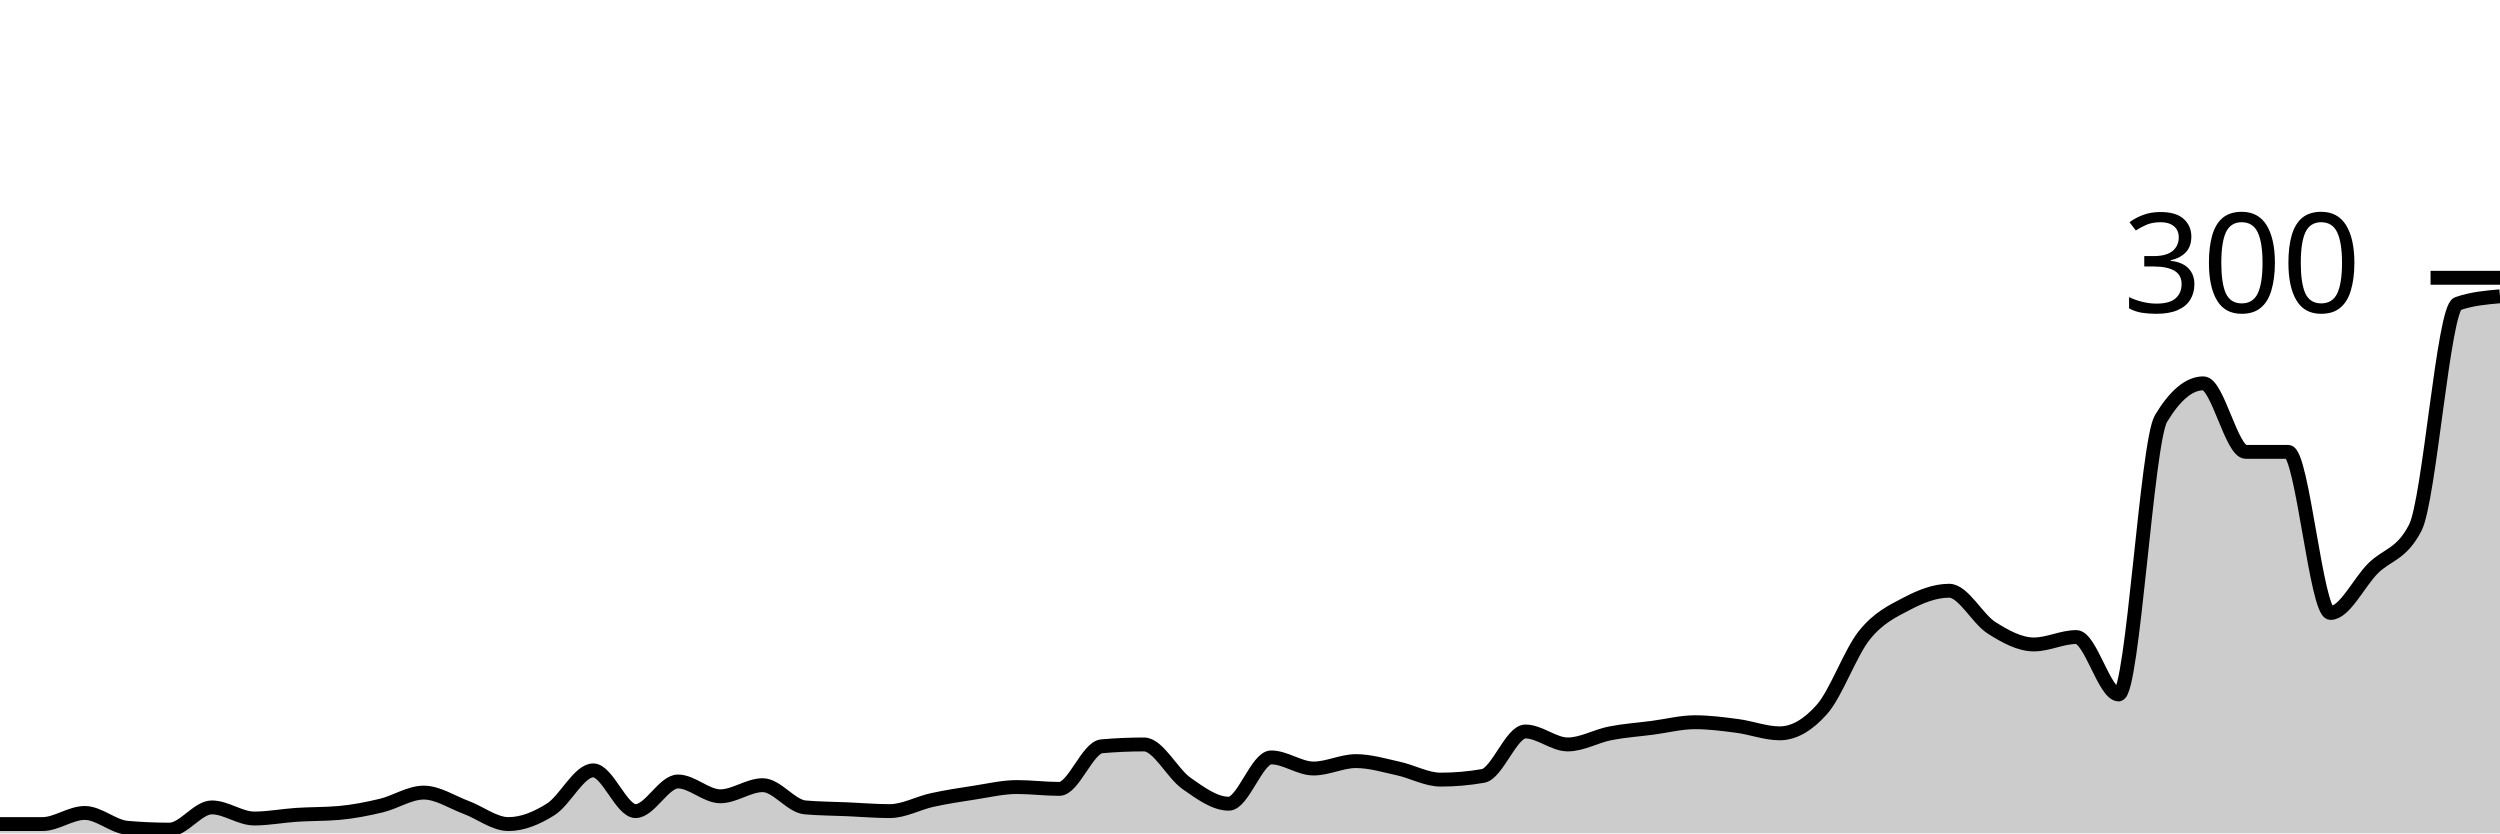
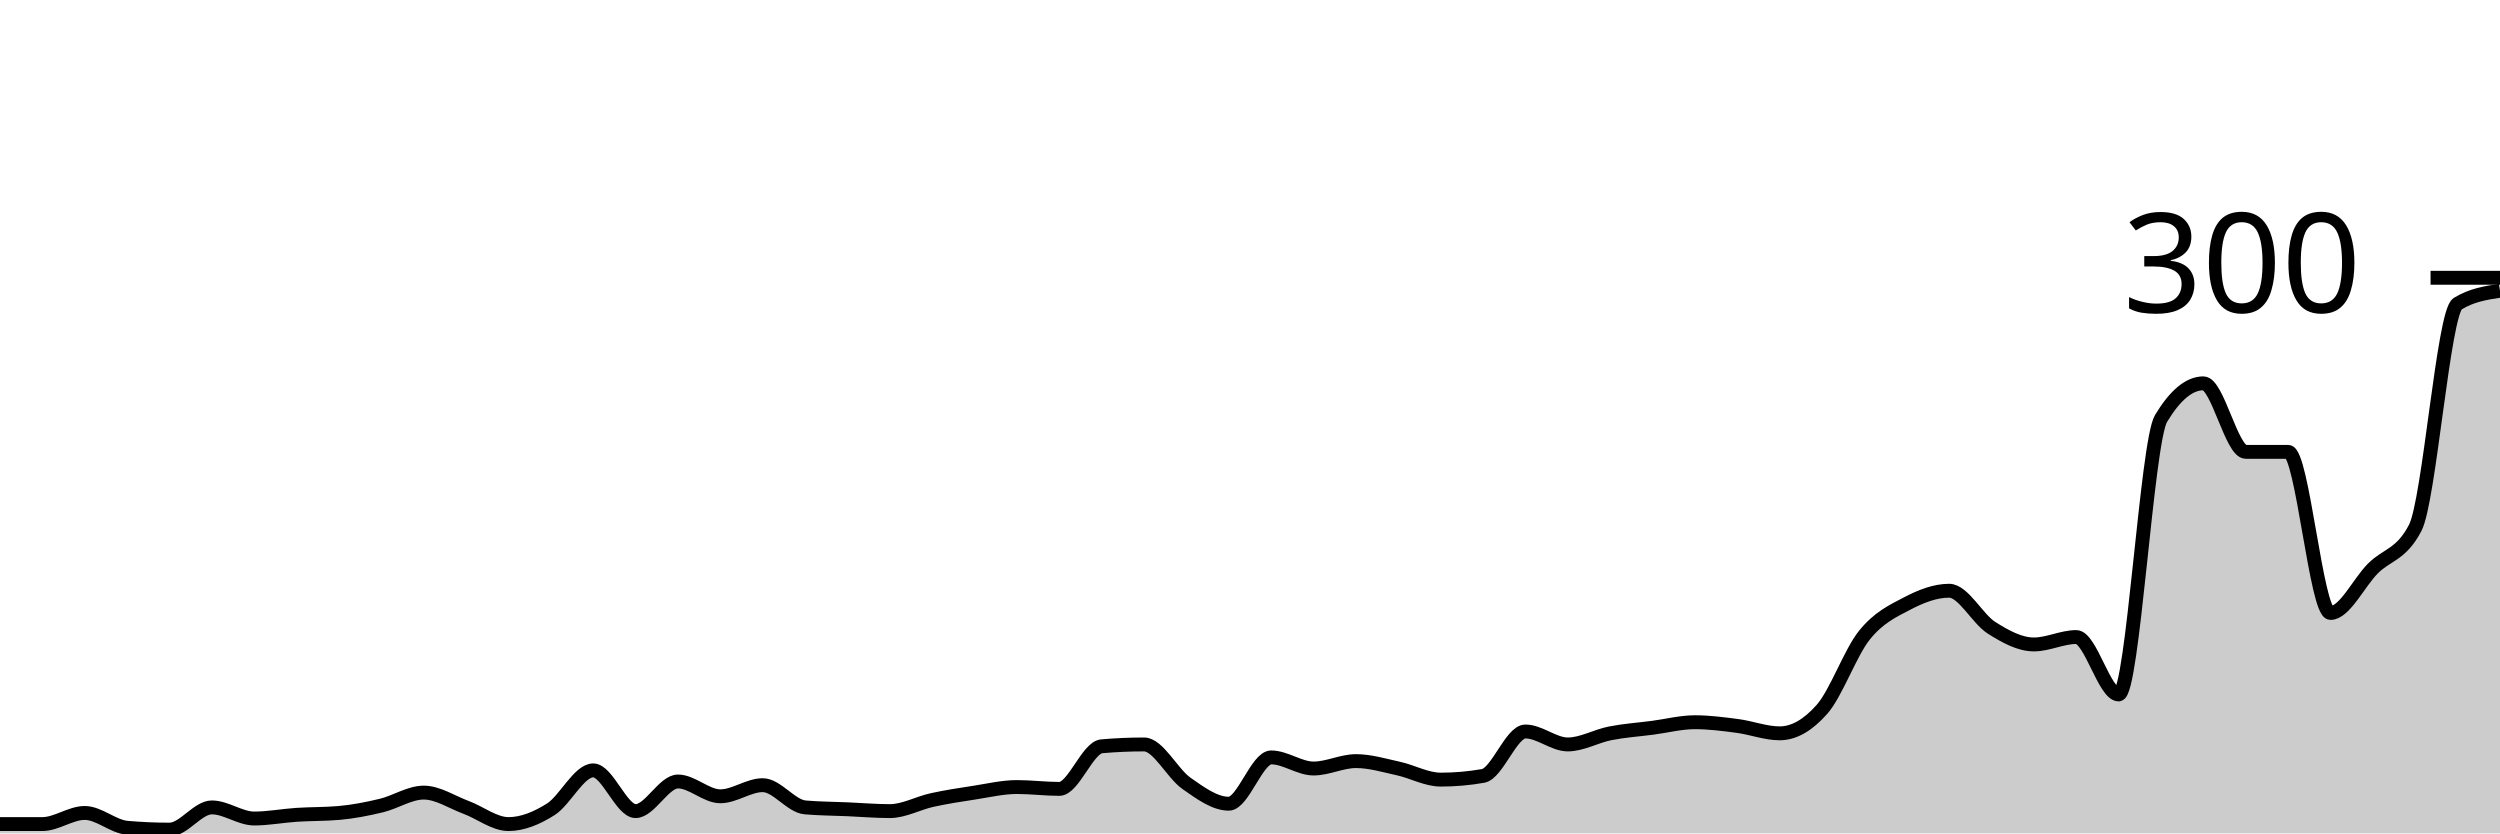
<svg xmlns="http://www.w3.org/2000/svg" viewBox="0 0 180 60">
  <g transform="translate(0,20)">
-     <path class="area" fill="rgba(0, 0, 0, 0.2)" d="M0,39.333C1.017,39.333,2.034,39.333,3.051,39.333C4.068,39.333,5.085,38.533,6.102,38.533C7.119,38.533,8.136,39.511,9.153,39.6C10.169,39.689,11.186,39.733,12.203,39.733C13.22,39.733,14.237,38.133,15.254,38.133C16.271,38.133,17.288,38.933,18.305,38.933C19.322,38.933,20.339,38.733,21.356,38.667C22.373,38.6,23.39,38.622,24.407,38.533C25.424,38.444,26.441,38.244,27.458,38C28.475,37.756,29.492,37.067,30.508,37.067C31.525,37.067,32.542,37.756,33.559,38.133C34.576,38.511,35.593,39.333,36.61,39.333C37.627,39.333,38.644,38.911,39.661,38.267C40.678,37.622,41.695,35.467,42.712,35.467C43.729,35.467,44.746,38.4,45.763,38.4C46.78,38.4,47.797,36.267,48.814,36.267C49.831,36.267,50.847,37.333,51.864,37.333C52.881,37.333,53.898,36.533,54.915,36.533C55.932,36.533,56.949,38.044,57.966,38.133C58.983,38.222,60,38.222,61.017,38.267C62.034,38.311,63.051,38.4,64.068,38.4C65.085,38.4,66.102,37.822,67.119,37.6C68.136,37.378,69.153,37.222,70.169,37.067C71.186,36.911,72.203,36.667,73.22,36.667C74.237,36.667,75.254,36.8,76.271,36.8C77.288,36.8,78.305,33.822,79.322,33.733C80.339,33.644,81.356,33.6,82.373,33.6C83.39,33.6,84.407,35.689,85.424,36.4C86.441,37.111,87.458,37.867,88.475,37.867C89.492,37.867,90.508,34.533,91.525,34.533C92.542,34.533,93.559,35.333,94.576,35.333C95.593,35.333,96.61,34.8,97.627,34.8C98.644,34.8,99.661,35.111,100.678,35.333C101.695,35.556,102.712,36.133,103.729,36.133C104.746,36.133,105.763,36.044,106.78,35.867C107.797,35.689,108.814,32.667,109.831,32.667C110.847,32.667,111.864,33.6,112.881,33.6C113.898,33.6,114.915,33,115.932,32.8C116.949,32.6,117.966,32.533,118.983,32.4C120,32.267,121.017,32,122.034,32C123.051,32,124.068,32.133,125.085,32.267C126.102,32.4,127.119,32.8,128.136,32.8C129.153,32.8,130.169,32.222,131.186,31.067C132.203,29.911,133.22,27,134.237,25.733C135.254,24.467,136.271,24,137.288,23.467C138.305,22.933,139.322,22.533,140.339,22.533C141.356,22.533,142.373,24.556,143.39,25.2C144.407,25.844,145.424,26.4,146.441,26.4C147.458,26.4,148.475,25.867,149.492,25.867C150.508,25.867,151.525,30,152.542,30C153.559,30,154.576,11.822,155.593,10.133C156.61,8.444,157.627,7.6,158.644,7.6C159.661,7.6,160.678,12.533,161.695,12.533C162.712,12.533,163.729,12.533,164.746,12.533C165.763,12.533,166.78,24.133,167.797,24.133C168.814,24.133,169.831,21.956,170.847,20.933C171.864,19.911,172.881,19.956,173.898,18C174.915,16.044,175.932,2.222,176.949,1.867C177.966,1.511,178.983,1.422,180,1.333L180,40C178.983,40,177.966,40,176.949,40C175.932,40,174.915,40,173.898,40C172.881,40,171.864,40,170.847,40C169.831,40,168.814,40,167.797,40C166.78,40,165.763,40,164.746,40C163.729,40,162.712,40,161.695,40C160.678,40,159.661,40,158.644,40C157.627,40,156.61,40,155.593,40C154.576,40,153.559,40,152.542,40C151.525,40,150.508,40,149.492,40C148.475,40,147.458,40,146.441,40C145.424,40,144.407,40,143.39,40C142.373,40,141.356,40,140.339,40C139.322,40,138.305,40,137.288,40C136.271,40,135.254,40,134.237,40C133.22,40,132.203,40,131.186,40C130.169,40,129.153,40,128.136,40C127.119,40,126.102,40,125.085,40C124.068,40,123.051,40,122.034,40C121.017,40,120,40,118.983,40C117.966,40,116.949,40,115.932,40C114.915,40,113.898,40,112.881,40C111.864,40,110.847,40,109.831,40C108.814,40,107.797,40,106.78,40C105.763,40,104.746,40,103.729,40C102.712,40,101.695,40,100.678,40C99.661,40,98.644,40,97.627,40C96.61,40,95.593,40,94.576,40C93.559,40,92.542,40,91.525,40C90.508,40,89.492,40,88.475,40C87.458,40,86.441,40,85.424,40C84.407,40,83.39,40,82.373,40C81.356,40,80.339,40,79.322,40C78.305,40,77.288,40,76.271,40C75.254,40,74.237,40,73.22,40C72.203,40,71.186,40,70.169,40C69.153,40,68.136,40,67.119,40C66.102,40,65.085,40,64.068,40C63.051,40,62.034,40,61.017,40C60,40,58.983,40,57.966,40C56.949,40,55.932,40,54.915,40C53.898,40,52.881,40,51.864,40C50.847,40,49.831,40,48.814,40C47.797,40,46.78,40,45.763,40C44.746,40,43.729,40,42.712,40C41.695,40,40.678,40,39.661,40C38.644,40,37.627,40,36.61,40C35.593,40,34.576,40,33.559,40C32.542,40,31.525,40,30.508,40C29.492,40,28.475,40,27.458,40C26.441,40,25.424,40,24.407,40C23.39,40,22.373,40,21.356,40C20.339,40,19.322,40,18.305,40C17.288,40,16.271,40,15.254,40C14.237,40,13.22,40,12.203,40C11.186,40,10.169,40,9.153,40C8.136,40,7.119,40,6.102,40C5.085,40,4.068,40,3.051,40C2.034,40,1.017,40,0,40Z" />
-     <path class="line" stroke="black" fill="none" d="M0,39.333C1.017,39.333,2.034,39.333,3.051,39.333C4.068,39.333,5.085,38.533,6.102,38.533C7.119,38.533,8.136,39.511,9.153,39.6C10.169,39.689,11.186,39.733,12.203,39.733C13.22,39.733,14.237,38.133,15.254,38.133C16.271,38.133,17.288,38.933,18.305,38.933C19.322,38.933,20.339,38.733,21.356,38.667C22.373,38.6,23.39,38.622,24.407,38.533C25.424,38.444,26.441,38.244,27.458,38C28.475,37.756,29.492,37.067,30.508,37.067C31.525,37.067,32.542,37.756,33.559,38.133C34.576,38.511,35.593,39.333,36.61,39.333C37.627,39.333,38.644,38.911,39.661,38.267C40.678,37.622,41.695,35.467,42.712,35.467C43.729,35.467,44.746,38.4,45.763,38.4C46.78,38.4,47.797,36.267,48.814,36.267C49.831,36.267,50.847,37.333,51.864,37.333C52.881,37.333,53.898,36.533,54.915,36.533C55.932,36.533,56.949,38.044,57.966,38.133C58.983,38.222,60,38.222,61.017,38.267C62.034,38.311,63.051,38.4,64.068,38.4C65.085,38.4,66.102,37.822,67.119,37.6C68.136,37.378,69.153,37.222,70.169,37.067C71.186,36.911,72.203,36.667,73.22,36.667C74.237,36.667,75.254,36.8,76.271,36.8C77.288,36.8,78.305,33.822,79.322,33.733C80.339,33.644,81.356,33.6,82.373,33.6C83.39,33.6,84.407,35.689,85.424,36.4C86.441,37.111,87.458,37.867,88.475,37.867C89.492,37.867,90.508,34.533,91.525,34.533C92.542,34.533,93.559,35.333,94.576,35.333C95.593,35.333,96.61,34.8,97.627,34.8C98.644,34.8,99.661,35.111,100.678,35.333C101.695,35.556,102.712,36.133,103.729,36.133C104.746,36.133,105.763,36.044,106.78,35.867C107.797,35.689,108.814,32.667,109.831,32.667C110.847,32.667,111.864,33.6,112.881,33.6C113.898,33.6,114.915,33,115.932,32.8C116.949,32.6,117.966,32.533,118.983,32.4C120,32.267,121.017,32,122.034,32C123.051,32,124.068,32.133,125.085,32.267C126.102,32.4,127.119,32.8,128.136,32.8C129.153,32.8,130.169,32.222,131.186,31.067C132.203,29.911,133.22,27,134.237,25.733C135.254,24.467,136.271,24,137.288,23.467C138.305,22.933,139.322,22.533,140.339,22.533C141.356,22.533,142.373,24.556,143.39,25.2C144.407,25.844,145.424,26.4,146.441,26.4C147.458,26.4,148.475,25.867,149.492,25.867C150.508,25.867,151.525,30,152.542,30C153.559,30,154.576,11.822,155.593,10.133C156.61,8.444,157.627,7.6,158.644,7.6C159.661,7.6,160.678,12.533,161.695,12.533C162.712,12.533,163.729,12.533,164.746,12.533C165.763,12.533,166.78,24.133,167.797,24.133C168.814,24.133,169.831,21.956,170.847,20.933C171.864,19.911,172.881,19.956,173.898,18C174.915,16.044,175.932,2.222,176.949,1.867C177.966,1.511,178.983,1.422,180,1.333" />
+     <path class="area" fill="rgba(0, 0, 0, 0.2)" d="M0,39.333C1.017,39.333,2.034,39.333,3.051,39.333C4.068,39.333,5.085,38.533,6.102,38.533C7.119,38.533,8.136,39.511,9.153,39.6C10.169,39.689,11.186,39.733,12.203,39.733C13.22,39.733,14.237,38.133,15.254,38.133C16.271,38.133,17.288,38.933,18.305,38.933C19.322,38.933,20.339,38.733,21.356,38.667C22.373,38.6,23.39,38.622,24.407,38.533C25.424,38.444,26.441,38.244,27.458,38C28.475,37.756,29.492,37.067,30.508,37.067C31.525,37.067,32.542,37.756,33.559,38.133C34.576,38.511,35.593,39.333,36.61,39.333C37.627,39.333,38.644,38.911,39.661,38.267C40.678,37.622,41.695,35.467,42.712,35.467C43.729,35.467,44.746,38.4,45.763,38.4C46.78,38.4,47.797,36.267,48.814,36.267C49.831,36.267,50.847,37.333,51.864,37.333C52.881,37.333,53.898,36.533,54.915,36.533C55.932,36.533,56.949,38.044,57.966,38.133C58.983,38.222,60,38.222,61.017,38.267C62.034,38.311,63.051,38.4,64.068,38.4C65.085,38.4,66.102,37.822,67.119,37.6C68.136,37.378,69.153,37.222,70.169,37.067C71.186,36.911,72.203,36.667,73.22,36.667C74.237,36.667,75.254,36.8,76.271,36.8C77.288,36.8,78.305,33.822,79.322,33.733C80.339,33.644,81.356,33.6,82.373,33.6C83.39,33.6,84.407,35.689,85.424,36.4C86.441,37.111,87.458,37.867,88.475,37.867C89.492,37.867,90.508,34.533,91.525,34.533C92.542,34.533,93.559,35.333,94.576,35.333C95.593,35.333,96.61,34.8,97.627,34.8C98.644,34.8,99.661,35.111,100.678,35.333C101.695,35.556,102.712,36.133,103.729,36.133C104.746,36.133,105.763,36.044,106.78,35.867C107.797,35.689,108.814,32.667,109.831,32.667C110.847,32.667,111.864,33.6,112.881,33.6C113.898,33.6,114.915,33,115.932,32.8C116.949,32.6,117.966,32.533,118.983,32.4C120,32.267,121.017,32,122.034,32C123.051,32,124.068,32.133,125.085,32.267C126.102,32.4,127.119,32.8,128.136,32.8C129.153,32.8,130.169,32.222,131.186,31.067C132.203,29.911,133.22,27,134.237,25.733C135.254,24.467,136.271,24,137.288,23.467C138.305,22.933,139.322,22.533,140.339,22.533C141.356,22.533,142.373,24.556,143.39,25.2C144.407,25.844,145.424,26.4,146.441,26.4C147.458,26.4,148.475,25.867,149.492,25.867C150.508,25.867,151.525,30,152.542,30C153.559,30,154.576,11.822,155.593,10.133C156.61,8.444,157.627,7.6,158.644,7.6C159.661,7.6,160.678,12.533,161.695,12.533C162.712,12.533,163.729,12.533,164.746,12.533C165.763,12.533,166.78,24.133,167.797,24.133C168.814,24.133,169.831,21.956,170.847,20.933C171.864,19.911,172.881,19.956,173.898,18C174.915,16.044,175.932,2.489,176.949,1.867C177.966,1.244,178.983,1.089,180,0.933L180,40C178.983,40,177.966,40,176.949,40C175.932,40,174.915,40,173.898,40C172.881,40,171.864,40,170.847,40C169.831,40,168.814,40,167.797,40C166.78,40,165.763,40,164.746,40C163.729,40,162.712,40,161.695,40C160.678,40,159.661,40,158.644,40C157.627,40,156.61,40,155.593,40C154.576,40,153.559,40,152.542,40C151.525,40,150.508,40,149.492,40C148.475,40,147.458,40,146.441,40C145.424,40,144.407,40,143.39,40C142.373,40,141.356,40,140.339,40C139.322,40,138.305,40,137.288,40C136.271,40,135.254,40,134.237,40C133.22,40,132.203,40,131.186,40C130.169,40,129.153,40,128.136,40C127.119,40,126.102,40,125.085,40C124.068,40,123.051,40,122.034,40C121.017,40,120,40,118.983,40C117.966,40,116.949,40,115.932,40C114.915,40,113.898,40,112.881,40C111.864,40,110.847,40,109.831,40C108.814,40,107.797,40,106.78,40C105.763,40,104.746,40,103.729,40C102.712,40,101.695,40,100.678,40C99.661,40,98.644,40,97.627,40C96.61,40,95.593,40,94.576,40C93.559,40,92.542,40,91.525,40C90.508,40,89.492,40,88.475,40C87.458,40,86.441,40,85.424,40C84.407,40,83.39,40,82.373,40C81.356,40,80.339,40,79.322,40C78.305,40,77.288,40,76.271,40C75.254,40,74.237,40,73.22,40C72.203,40,71.186,40,70.169,40C69.153,40,68.136,40,67.119,40C66.102,40,65.085,40,64.068,40C63.051,40,62.034,40,61.017,40C60,40,58.983,40,57.966,40C56.949,40,55.932,40,54.915,40C53.898,40,52.881,40,51.864,40C50.847,40,49.831,40,48.814,40C47.797,40,46.78,40,45.763,40C44.746,40,43.729,40,42.712,40C41.695,40,40.678,40,39.661,40C38.644,40,37.627,40,36.61,40C35.593,40,34.576,40,33.559,40C32.542,40,31.525,40,30.508,40C29.492,40,28.475,40,27.458,40C26.441,40,25.424,40,24.407,40C23.39,40,22.373,40,21.356,40C20.339,40,19.322,40,18.305,40C17.288,40,16.271,40,15.254,40C14.237,40,13.22,40,12.203,40C11.186,40,10.169,40,9.153,40C8.136,40,7.119,40,6.102,40C5.085,40,4.068,40,3.051,40C2.034,40,1.017,40,0,40Z" />
+     <path class="line" stroke="black" fill="none" d="M0,39.333C1.017,39.333,2.034,39.333,3.051,39.333C4.068,39.333,5.085,38.533,6.102,38.533C7.119,38.533,8.136,39.511,9.153,39.6C10.169,39.689,11.186,39.733,12.203,39.733C13.22,39.733,14.237,38.133,15.254,38.133C16.271,38.133,17.288,38.933,18.305,38.933C19.322,38.933,20.339,38.733,21.356,38.667C22.373,38.6,23.39,38.622,24.407,38.533C25.424,38.444,26.441,38.244,27.458,38C28.475,37.756,29.492,37.067,30.508,37.067C31.525,37.067,32.542,37.756,33.559,38.133C34.576,38.511,35.593,39.333,36.61,39.333C37.627,39.333,38.644,38.911,39.661,38.267C40.678,37.622,41.695,35.467,42.712,35.467C43.729,35.467,44.746,38.4,45.763,38.4C46.78,38.4,47.797,36.267,48.814,36.267C49.831,36.267,50.847,37.333,51.864,37.333C52.881,37.333,53.898,36.533,54.915,36.533C55.932,36.533,56.949,38.044,57.966,38.133C58.983,38.222,60,38.222,61.017,38.267C62.034,38.311,63.051,38.4,64.068,38.4C65.085,38.4,66.102,37.822,67.119,37.6C68.136,37.378,69.153,37.222,70.169,37.067C71.186,36.911,72.203,36.667,73.22,36.667C74.237,36.667,75.254,36.8,76.271,36.8C77.288,36.8,78.305,33.822,79.322,33.733C80.339,33.644,81.356,33.6,82.373,33.6C83.39,33.6,84.407,35.689,85.424,36.4C86.441,37.111,87.458,37.867,88.475,37.867C89.492,37.867,90.508,34.533,91.525,34.533C92.542,34.533,93.559,35.333,94.576,35.333C95.593,35.333,96.61,34.8,97.627,34.8C98.644,34.8,99.661,35.111,100.678,35.333C101.695,35.556,102.712,36.133,103.729,36.133C104.746,36.133,105.763,36.044,106.78,35.867C107.797,35.689,108.814,32.667,109.831,32.667C110.847,32.667,111.864,33.6,112.881,33.6C113.898,33.6,114.915,33,115.932,32.8C116.949,32.6,117.966,32.533,118.983,32.4C120,32.267,121.017,32,122.034,32C123.051,32,124.068,32.133,125.085,32.267C126.102,32.4,127.119,32.8,128.136,32.8C129.153,32.8,130.169,32.222,131.186,31.067C132.203,29.911,133.22,27,134.237,25.733C135.254,24.467,136.271,24,137.288,23.467C138.305,22.933,139.322,22.533,140.339,22.533C141.356,22.533,142.373,24.556,143.39,25.2C144.407,25.844,145.424,26.4,146.441,26.4C147.458,26.4,148.475,25.867,149.492,25.867C150.508,25.867,151.525,30,152.542,30C153.559,30,154.576,11.822,155.593,10.133C156.61,8.444,157.627,7.6,158.644,7.6C159.661,7.6,160.678,12.533,161.695,12.533C162.712,12.533,163.729,12.533,164.746,12.533C165.763,12.533,166.78,24.133,167.797,24.133C168.814,24.133,169.831,21.956,170.847,20.933C171.864,19.911,172.881,19.956,173.898,18C174.915,16.044,175.932,2.489,176.949,1.867C177.966,1.244,178.983,1.089,180,0.933" />
    <path class="axis-ceiling" stroke-width="1" stroke="black" fill="none" d="M175,0L180,0" />
    <text class="axis-ceiling-label" font-family="sans-serif" text-anchor="end" font-size="10px" x="170" y="2.5">300</text>
  </g>
</svg>
